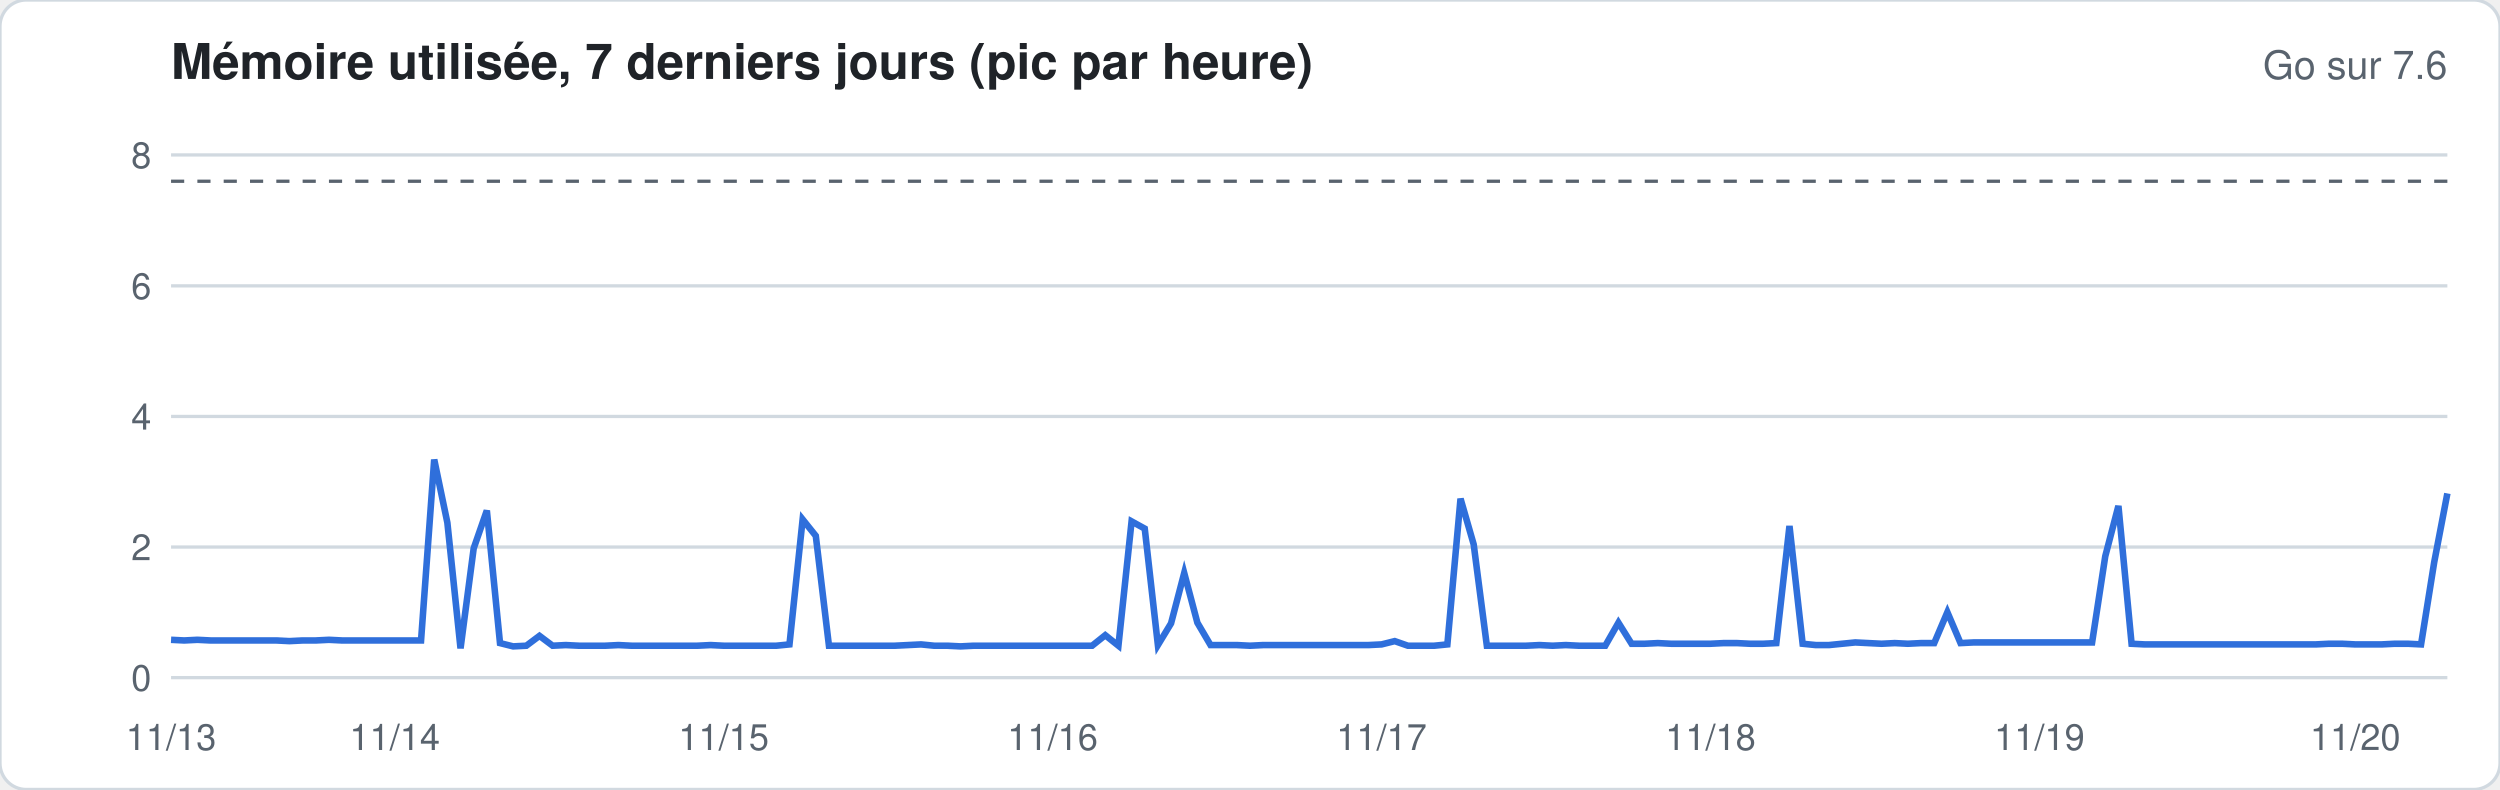
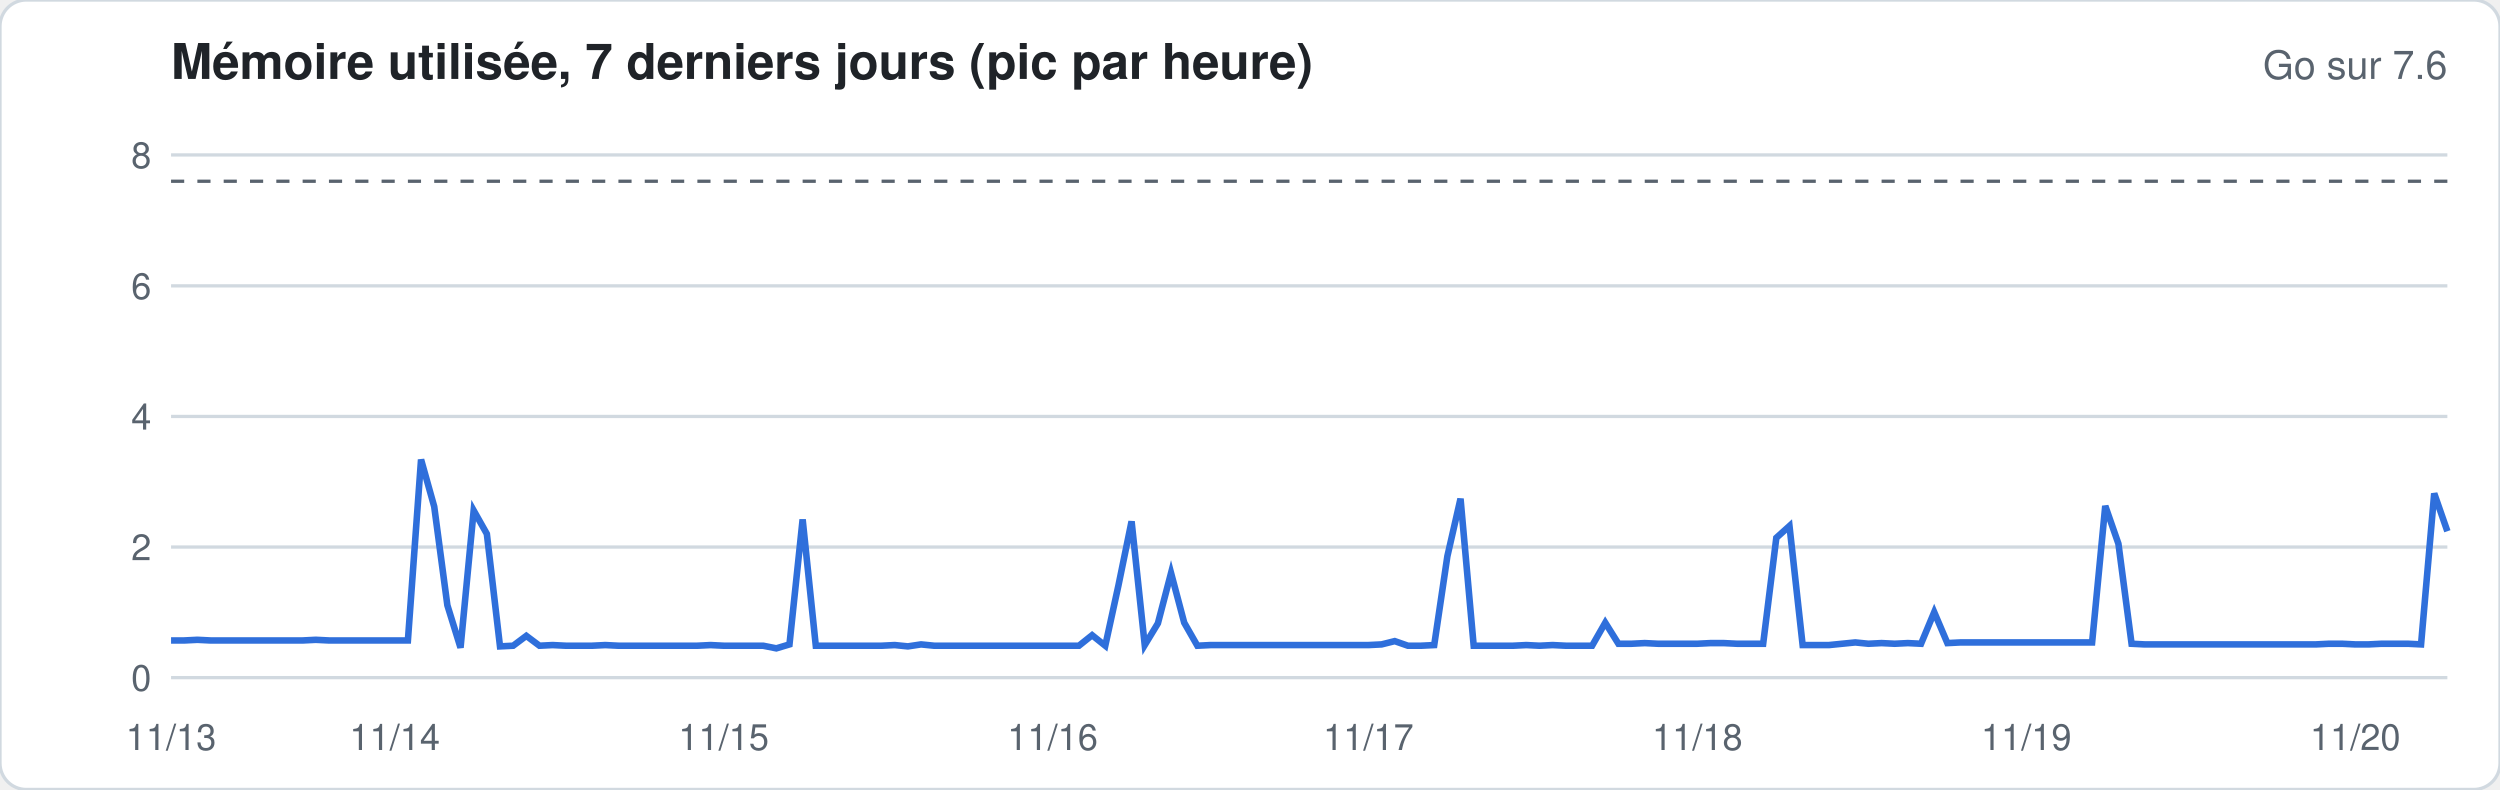
<svg xmlns="http://www.w3.org/2000/svg" width="760" height="240" viewBox="0 0 760 240" font-family="-apple-system,Segoe UI,Helvetica,Arial,sans-serif">
  <rect width="760" height="240" rx="8" fill="#ffffff" stroke="#d1d9e0" />
  <text x="52" y="24" font-size="15" font-weight="600" fill="#1f2328">Mémoire utilisée, 7 derniers jours (pic par heure)</text>
  <text x="744" y="24" font-size="12" fill="#59636e" text-anchor="end">Go sur 7.6</text>
  <line x1="52" x2="744" y1="206.0" y2="206.0" stroke="#d1d9e0" stroke-width="1" />
  <text x="46" y="210.0" font-size="11" fill="#59636e" text-anchor="end">0</text>
  <line x1="52" x2="744" y1="166.3" y2="166.3" stroke="#d1d9e0" stroke-width="1" />
  <text x="46" y="170.3" font-size="11" fill="#59636e" text-anchor="end">2</text>
  <line x1="52" x2="744" y1="126.6" y2="126.6" stroke="#d1d9e0" stroke-width="1" />
  <text x="46" y="130.6" font-size="11" fill="#59636e" text-anchor="end">4</text>
  <line x1="52" x2="744" y1="86.9" y2="86.9" stroke="#d1d9e0" stroke-width="1" />
  <text x="46" y="90.9" font-size="11" fill="#59636e" text-anchor="end">6</text>
  <line x1="52" x2="744" y1="47.1" y2="47.1" stroke="#d1d9e0" stroke-width="1" />
  <text x="46" y="51.1" font-size="11" fill="#59636e" text-anchor="end">8</text>
  <line x1="52" x2="744" y1="55.1" y2="55.1" stroke="#59636e" stroke-dasharray="4 4" />
-   <polyline fill="none" stroke="#2f6fdb" stroke-width="2" points="52.0,194.5 56.0,194.7 60.0,194.5 64.0,194.7 68.0,194.7 72.0,194.7 76.0,194.7 80.0,194.7 84.0,194.7 88.0,194.9 92.0,194.7 96.0,194.7 100.0,194.5 104.0,194.7 108.0,194.7 112.0,194.7 116.0,194.7 120.0,194.7 124.0,194.7 128.0,194.7 132.0,139.7 136.0,158.9 140.0,197.1 144.0,166.7 148.0,155.2 152.0,195.5 156.0,196.5 160.0,196.3 164.0,193.3 168.0,196.3 172.0,196.1 176.0,196.3 180.0,196.3 184.0,196.3 188.0,196.1 192.0,196.3 196.0,196.3 200.0,196.3 204.0,196.3 208.0,196.3 212.0,196.3 216.0,196.1 220.0,196.3 224.0,196.3 228.0,196.3 232.0,196.3 236.0,196.3 240.0,195.9 244.0,157.9 248.0,162.9 252.0,196.3 256.0,196.3 260.0,196.3 264.0,196.3 268.0,196.3 272.0,196.3 276.0,196.1 280.0,195.9 284.0,196.3 288.0,196.3 292.0,196.5 296.0,196.3 300.0,196.3 304.0,196.3 308.0,196.3 312.0,196.3 316.0,196.3 320.0,196.3 324.0,196.3 328.0,196.3 332.0,196.3 336.0,193.1 340.0,196.3 344.0,158.5 348.0,160.7 352.0,196.1 356.0,189.5 360.0,174.2 364.0,189.3 368.0,196.1 372.0,196.1 376.0,196.1 380.0,196.3 384.0,196.1 388.0,196.1 392.0,196.1 396.0,196.1 400.0,196.1 404.0,196.1 408.0,196.1 412.0,196.1 416.0,196.1 420.0,195.9 424.0,194.9 428.0,196.3 432.0,196.3 436.0,196.3 440.0,195.9 444.0,151.6 448.0,165.5 452.0,196.3 456.0,196.3 460.0,196.3 464.0,196.3 468.0,196.1 472.0,196.3 476.0,196.1 480.0,196.3 484.0,196.3 488.0,196.3 492.0,189.3 496.0,195.7 500.0,195.7 504.0,195.5 508.0,195.7 512.0,195.7 516.0,195.7 520.0,195.7 524.0,195.5 528.0,195.5 532.0,195.7 536.0,195.7 540.0,195.5 544.0,159.9 548.0,195.7 552.0,196.1 556.0,196.1 560.0,195.7 564.0,195.3 568.0,195.5 572.0,195.7 576.0,195.5 580.0,195.7 584.0,195.5 588.0,195.5 592.0,186.1 596.0,195.5 600.0,195.3 604.0,195.3 608.0,195.3 612.0,195.3 616.0,195.3 620.0,195.3 624.0,195.3 628.0,195.3 632.0,195.3 636.0,195.3 640.0,169.1 644.0,153.8 648.0,195.7 652.0,195.9 656.0,195.9 660.0,195.9 664.0,195.9 668.0,195.9 672.0,195.9 676.0,195.9 680.0,195.9 684.0,195.9 688.0,195.9 692.0,195.9 696.0,195.9 700.0,195.9 704.0,195.9 708.0,195.7 712.0,195.7 716.0,195.9 720.0,195.9 724.0,195.9 728.0,195.7 732.0,195.7 736.0,195.9 740.0,170.9 744.0,150.0" />
+   <polyline fill="none" stroke="#2f6fdb" stroke-width="2" points="52.0,194.7 56.0,194.7 60.0,194.5 64.0,194.7 68.0,194.7 72.0,194.7 76.0,194.7 80.0,194.7 84.0,194.7 88.0,194.7 92.0,194.7 96.0,194.5 100.0,194.7 104.0,194.7 108.0,194.7 112.0,194.7 116.0,194.7 120.0,194.7 124.0,194.7 128.0,139.7 132.0,154.0 136.0,184.0 140.0,196.9 144.0,155.2 148.0,162.3 152.0,196.5 156.0,196.3 160.0,193.3 164.0,196.3 168.0,196.1 172.0,196.3 176.0,196.3 180.0,196.3 184.0,196.1 188.0,196.3 192.0,196.3 196.0,196.3 200.0,196.3 204.0,196.3 208.0,196.3 212.0,196.3 216.0,196.1 220.0,196.3 224.0,196.3 228.0,196.3 232.0,196.3 236.0,197.1 240.0,195.9 244.0,157.9 248.0,196.3 252.0,196.3 256.0,196.3 260.0,196.3 264.0,196.3 268.0,196.3 272.0,196.1 276.0,196.5 280.0,195.9 284.0,196.3 288.0,196.3 292.0,196.3 296.0,196.3 300.0,196.3 304.0,196.3 308.0,196.3 312.0,196.3 316.0,196.3 320.0,196.3 324.0,196.3 328.0,196.3 332.0,193.1 336.0,196.3 340.0,178.0 344.0,158.5 348.0,196.1 352.0,189.5 356.0,174.2 360.0,189.3 364.0,196.3 368.0,196.1 372.0,196.1 376.0,196.1 380.0,196.1 384.0,196.1 388.0,196.1 392.0,196.1 396.0,196.1 400.0,196.1 404.0,196.1 408.0,196.1 412.0,196.1 416.0,196.1 420.0,195.9 424.0,194.9 428.0,196.3 432.0,196.3 436.0,196.1 440.0,169.1 444.0,151.6 448.0,196.3 452.0,196.3 456.0,196.3 460.0,196.3 464.0,196.1 468.0,196.3 472.0,196.1 476.0,196.3 480.0,196.3 484.0,196.3 488.0,189.3 492.0,195.7 496.0,195.7 500.0,195.5 504.0,195.7 508.0,195.7 512.0,195.7 516.0,195.7 520.0,195.5 524.0,195.5 528.0,195.7 532.0,195.7 536.0,195.7 540.0,163.5 544.0,159.9 548.0,196.1 552.0,196.1 556.0,196.1 560.0,195.7 564.0,195.3 568.0,195.7 572.0,195.5 576.0,195.7 580.0,195.5 584.0,195.7 588.0,186.1 592.0,195.5 596.0,195.3 600.0,195.3 604.0,195.3 608.0,195.3 612.0,195.3 616.0,195.3 620.0,195.3 624.0,195.3 628.0,195.3 632.0,195.3 636.0,195.3 640.0,153.8 644.0,165.3 648.0,195.7 652.0,195.9 656.0,195.9 660.0,195.9 664.0,195.9 668.0,195.9 672.0,195.9 676.0,195.9 680.0,195.9 684.0,195.9 688.0,195.9 692.0,195.9 696.0,195.9 700.0,195.9 704.0,195.9 708.0,195.7 712.0,195.7 716.0,195.9 720.0,195.9 724.0,195.7 728.0,195.7 732.0,195.7 736.0,195.9 740.0,150.0 744.0,161.5" />
  <text x="52.0" y="228" font-size="11" fill="#59636e" text-anchor="middle">11/13</text>
  <text x="120.0" y="228" font-size="11" fill="#59636e" text-anchor="middle">11/14</text>
  <text x="220.0" y="228" font-size="11" fill="#59636e" text-anchor="middle">11/15</text>
  <text x="320.0" y="228" font-size="11" fill="#59636e" text-anchor="middle">11/16</text>
-   <text x="420.0" y="228" font-size="11" fill="#59636e" text-anchor="middle">11/17</text>
-   <text x="520.0" y="228" font-size="11" fill="#59636e" text-anchor="middle">11/18</text>
-   <text x="620.0" y="228" font-size="11" fill="#59636e" text-anchor="middle">11/19</text>
+   <text x="416.0" y="228" font-size="11" fill="#59636e" text-anchor="middle">11/17</text>
+   <text x="516.0" y="228" font-size="11" fill="#59636e" text-anchor="middle">11/18</text>
+   <text x="616.0" y="228" font-size="11" fill="#59636e" text-anchor="middle">11/19</text>
  <text x="716.0" y="228" font-size="11" fill="#59636e" text-anchor="middle">11/20</text>
</svg>
